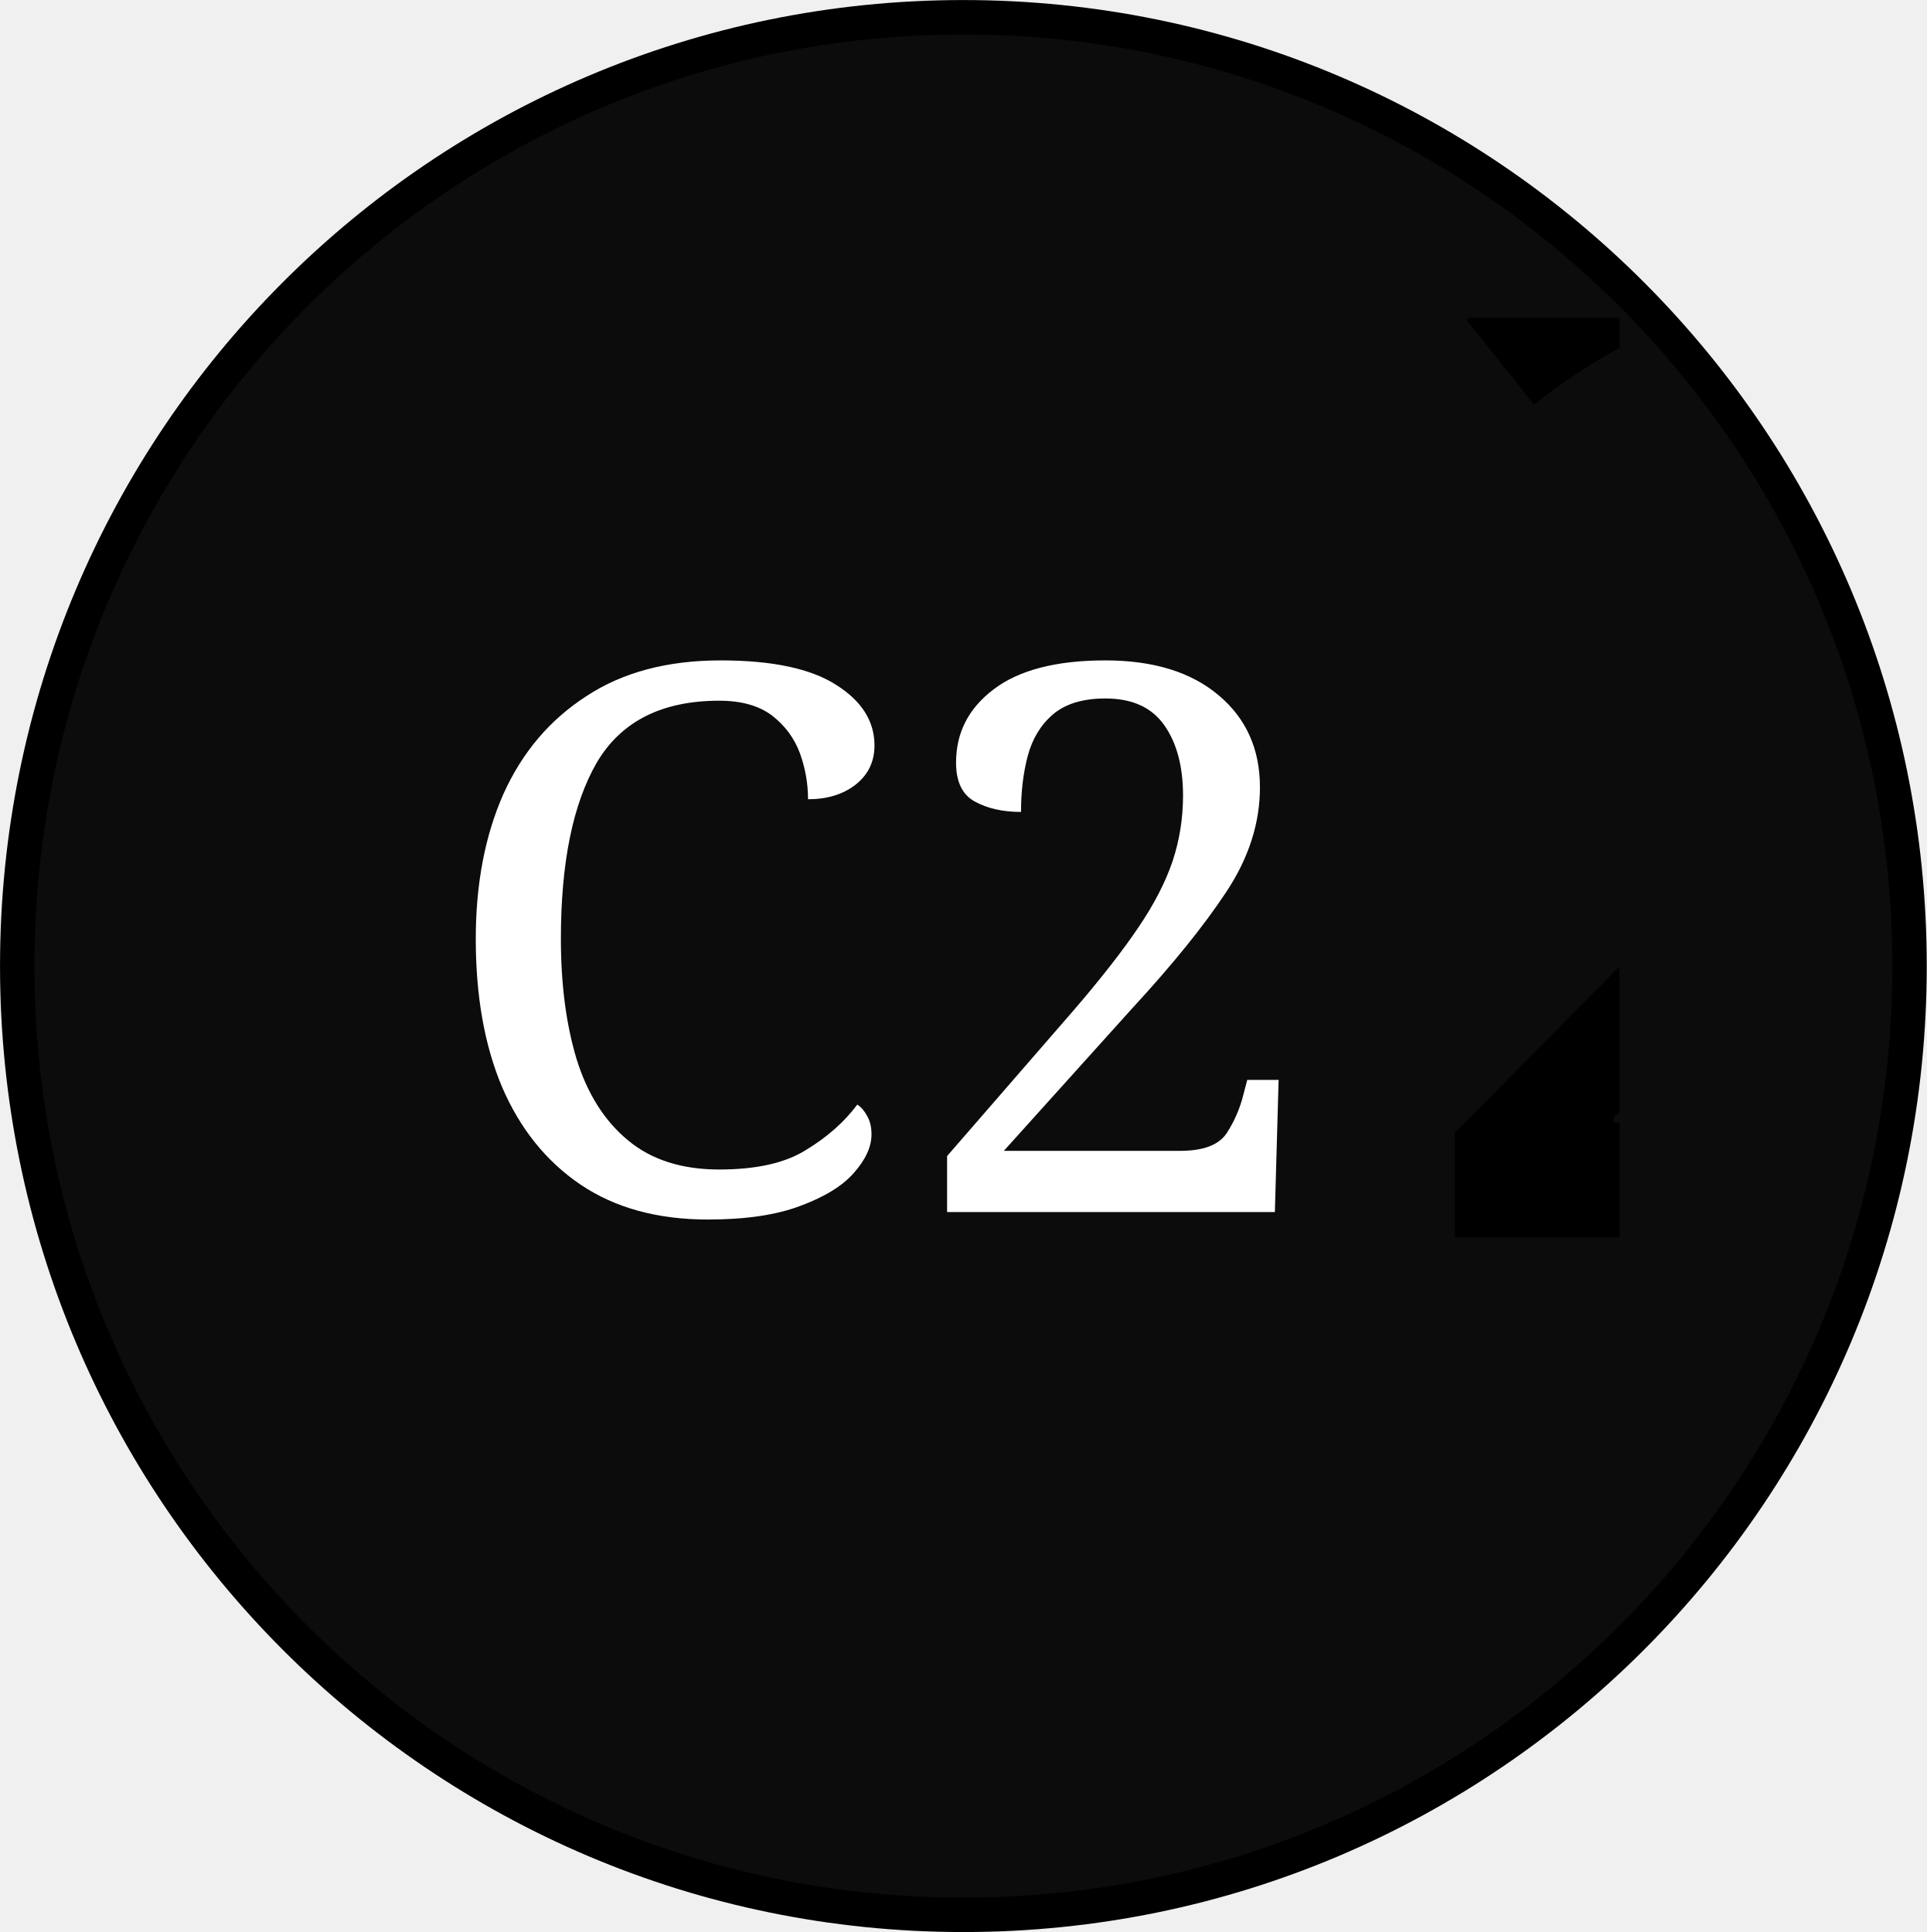
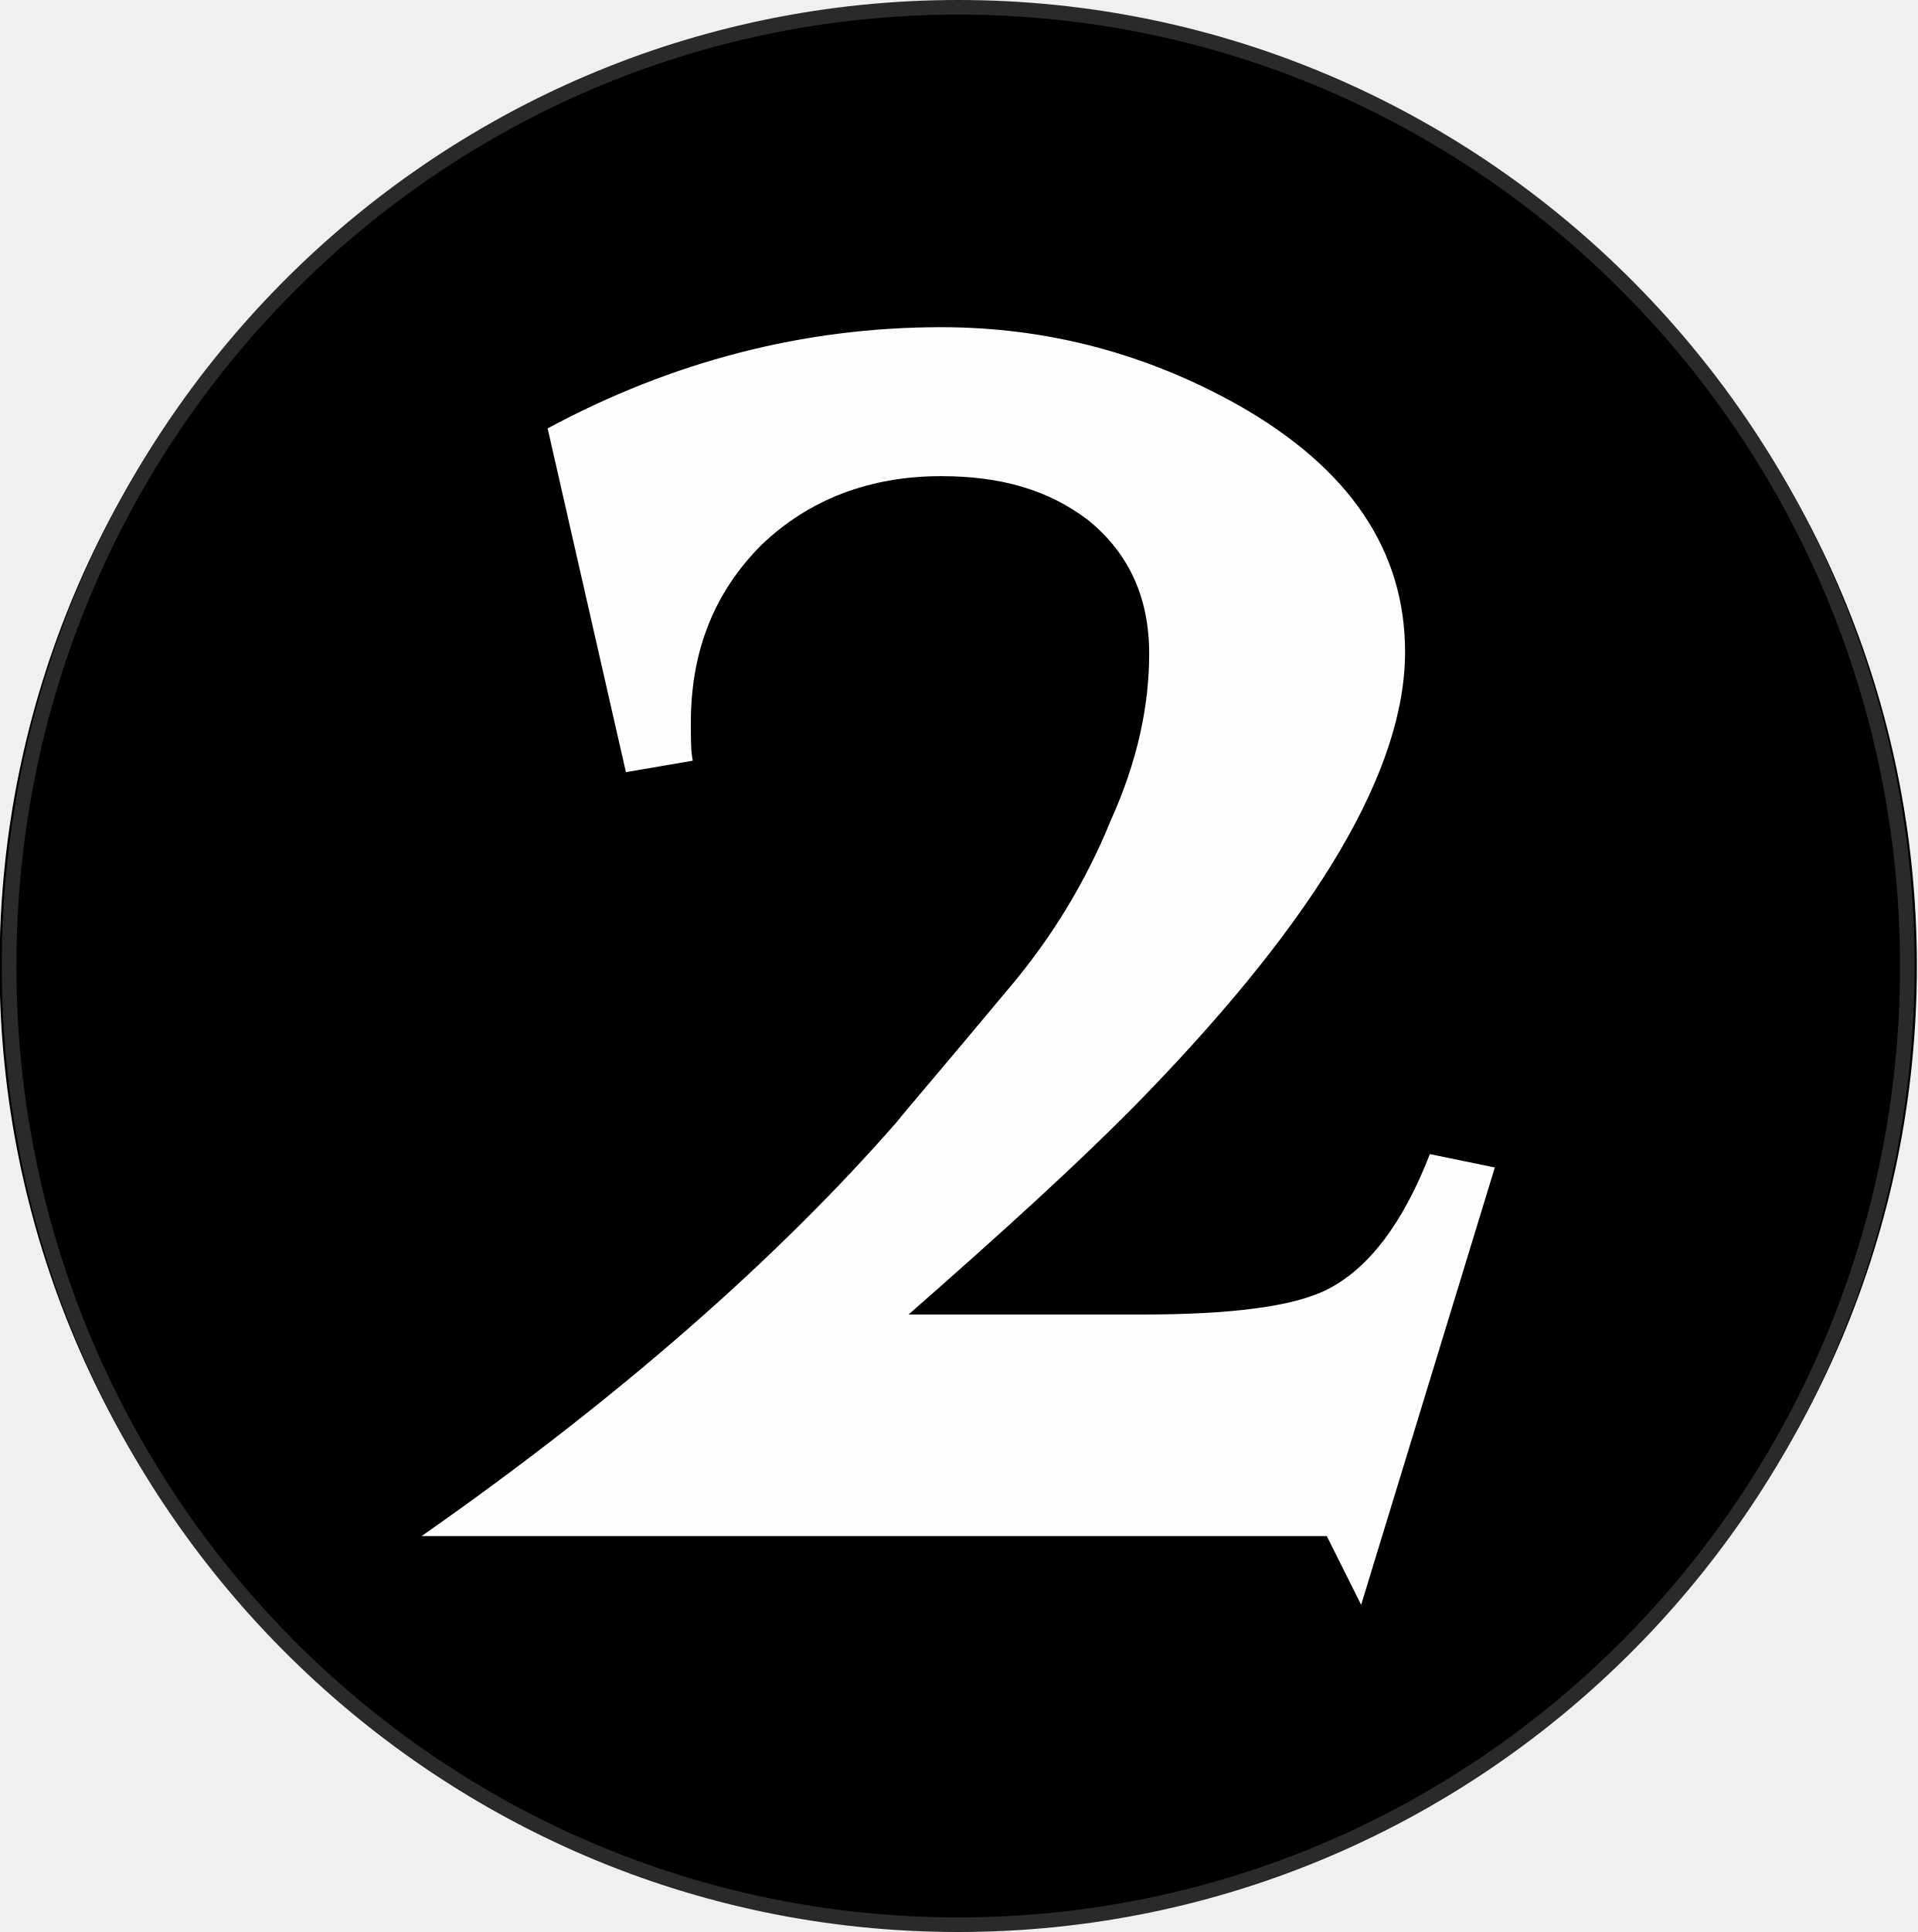
- <svg xmlns="http://www.w3.org/2000/svg" width="14.224mm" height="14.266mm" viewBox="0 0 14.224 14.266" version="1.1" id="svg36798">
-   <defs id="defs36792">
-     <clipPath clipPathUnits="userSpaceOnUse" id="clipPath3907">
-       <path d="m 258.41,505.99 h 27.24 v 27.24 h -27.24 z" id="path3905" style="clip-rule:evenodd" />
-     </clipPath>
-     <clipPath clipPathUnits="userSpaceOnUse" id="clipPath3915">
-       <path d="m 258.41,505.99 h 27.24 v 27.24 h -27.24 z" id="path3913" style="clip-rule:evenodd" />
-     </clipPath>
-     <clipPath clipPathUnits="userSpaceOnUse" id="clipPath3927">
-       <path d="m 258.41,505.99 h 27.24 v 27.24 h -27.24 z" id="path3925" style="clip-rule:evenodd" />
-     </clipPath>
+ <svg xmlns="http://www.w3.org/2000/svg" xml:space="preserve" width="37.817" height="38.105" version="1.1" viewBox="0 0 1003.974 1011.646" id="svg735" clip-rule="evenodd" fill-rule="evenodd" image-rendering="optimizeQuality" shape-rendering="geometricPrecision" text-rendering="geometricPrecision">
+   <defs id="defs4">
+     <style type="text/css" id="style2" />
  </defs>
-   <g id="layer1" transform="translate(-110.0606,-34.44422)">
-     <g id="g36765" transform="translate(20.29279,-79.50645)">
-       <path d="m 89.895,121.084 c 0,-3.87 3.126,-7.006 6.985,-7.006 3.859,0 6.985,3.136 6.985,7.006 0,3.87 -3.126,7.006 -6.985,7.006 -3.859,0 -6.985,-3.136 -6.985,-7.006 z" style="fill:#0c0c0c;fill-opacity:1;fill-rule:evenodd;stroke:none;stroke-width:0.353" id="path3897" />
-       <path d="m 89.895,121.084 c 0,-3.87 3.126,-7.006 6.985,-7.006 3.859,0 6.985,3.136 6.985,7.006 0,3.87 -3.126,7.006 -6.985,7.006 -3.859,0 -6.985,-3.136 -6.985,-7.006 z" style="fill:none;stroke:#000000;stroke-width:0.254;stroke-linecap:butt;stroke-linejoin:miter;stroke-miterlimit:10;stroke-dasharray:none;stroke-opacity:1" id="path3899" />
-       <g id="g3901" transform="matrix(0.3527778,0,0,-0.3527778,0.9524981,304.4083)">
-         <g id="g3903" clip-path="url(#clipPath3907)">
-           <g id="g3909">
-             <g id="g3911" clip-path="url(#clipPath3915)">
-               <text transform="matrix(1,0,0,-1,260.81,514.51)" style="font-variant:normal;font-weight:normal;font-size:15.96px;font-family:Cambria;-inkscape-font-specification:Cambria;writing-mode:lr-tb;fill:#ffffff;fill-opacity:1;fill-rule:nonzero;stroke:none" id="text3919" y="0">
-                 <tspan y="0" x="0" id="tspan3917">C2</tspan>
-               </text>
-               <text transform="scale(1,-1)" id="text6362" y="-513.978" x="280.764" style="font-style:normal;font-weight:normal;font-size:30px;line-height:1.25;font-family:sans-serif;fill:#000000;fill-opacity:1;stroke:none;stroke-width:0.75" xml:space="preserve">
-                 <tspan style="stroke-width:0.75" y="-513.978" x="280.764" id="tspan6360">2</tspan>
-               </text>
-             </g>
-           </g>
-           <g id="g3921">
-             <g id="g3923" clip-path="url(#clipPath3927)" />
-           </g>
-         </g>
-       </g>
+   <g id="layer1" transform="translate(-4743.884 -131.168)">
+     <g id="C2" transform="translate(9.772 -5.823)" clip-rule="evenodd" fill-rule="evenodd" image-rendering="optimizeQuality" shape-rendering="geometricPrecision" text-rendering="geometricPrecision">
+       <circle cx="5235.863" cy="642.815" r="502" id="circle45" fill="#000" fill-opacity="1" />
+       <path d="M5516.863 748.315l-70 229-18-36h-474c103-72 186-145 249-217 3-4 22-26 57-68 24-28 42-58 55-90 14-31 20-60 20-87 0-30-11-53-32-70-21-16-46-23-77-23-37 0-69 12-94 36-25 25-37 56-37 93 0 9 0 15 1 20l-35 6-41-180c65-35 134-53 206-53 56 0 108 14 156 41 58 33 87 76 87 129 0 62-46 139-136 232-33 34-75 72-124 115h122c46 0 79-4 97-13 22-11 40-35 54-71z" id="path276" fill="#fefefe" fill-opacity="1" fill-rule="nonzero" />
+       <ellipse cx="5235.863" cy="642.815" rx="497" ry="502" id="ellipse680" fill="none" stroke="#2b2a29" stroke-width="7.646" />
    </g>
  </g>
</svg>
